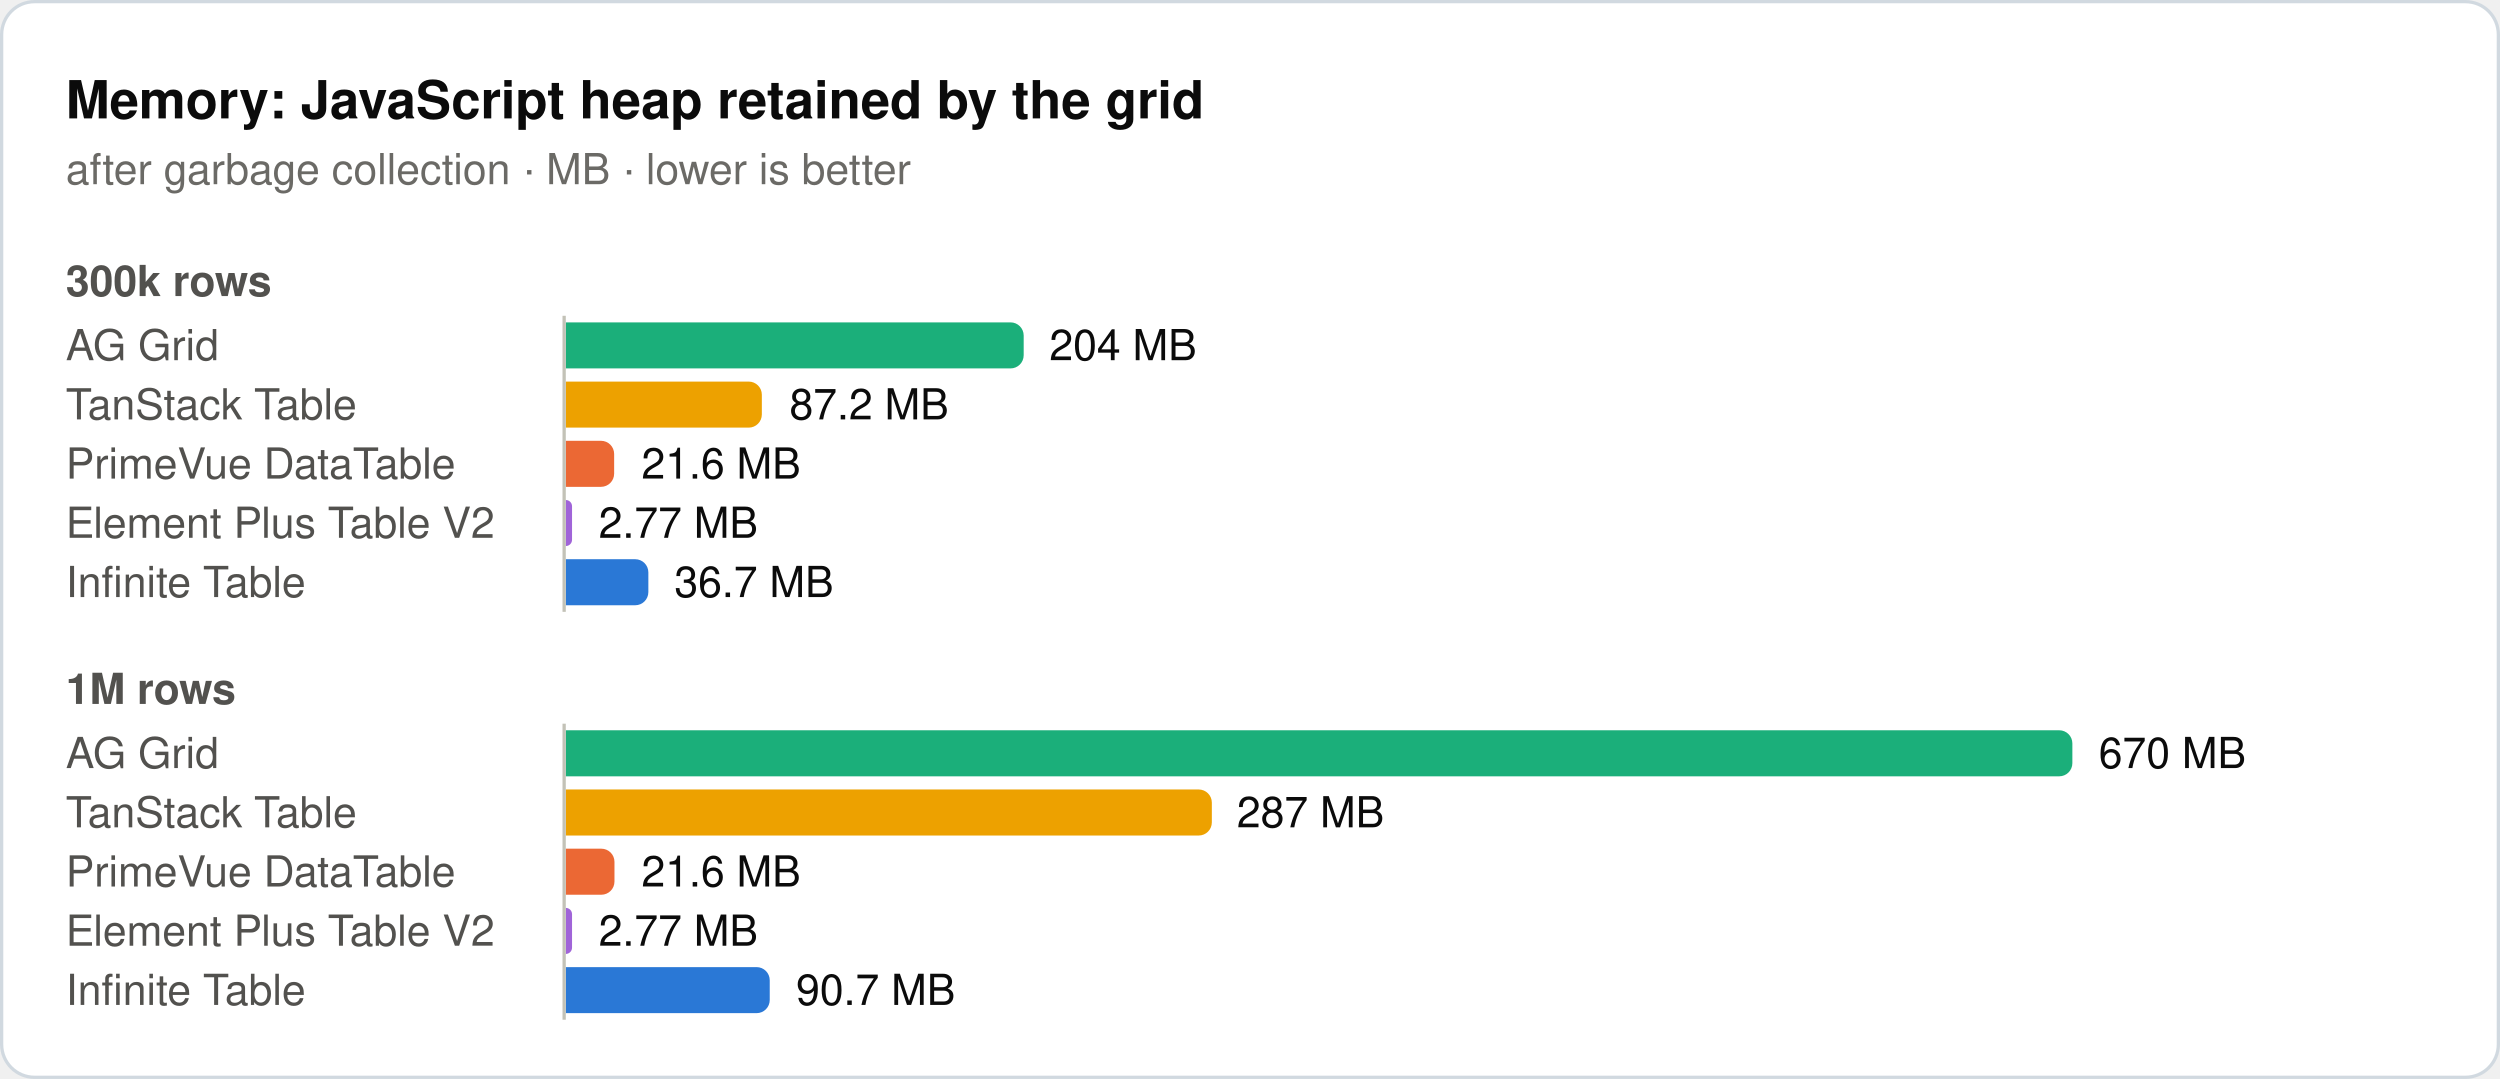
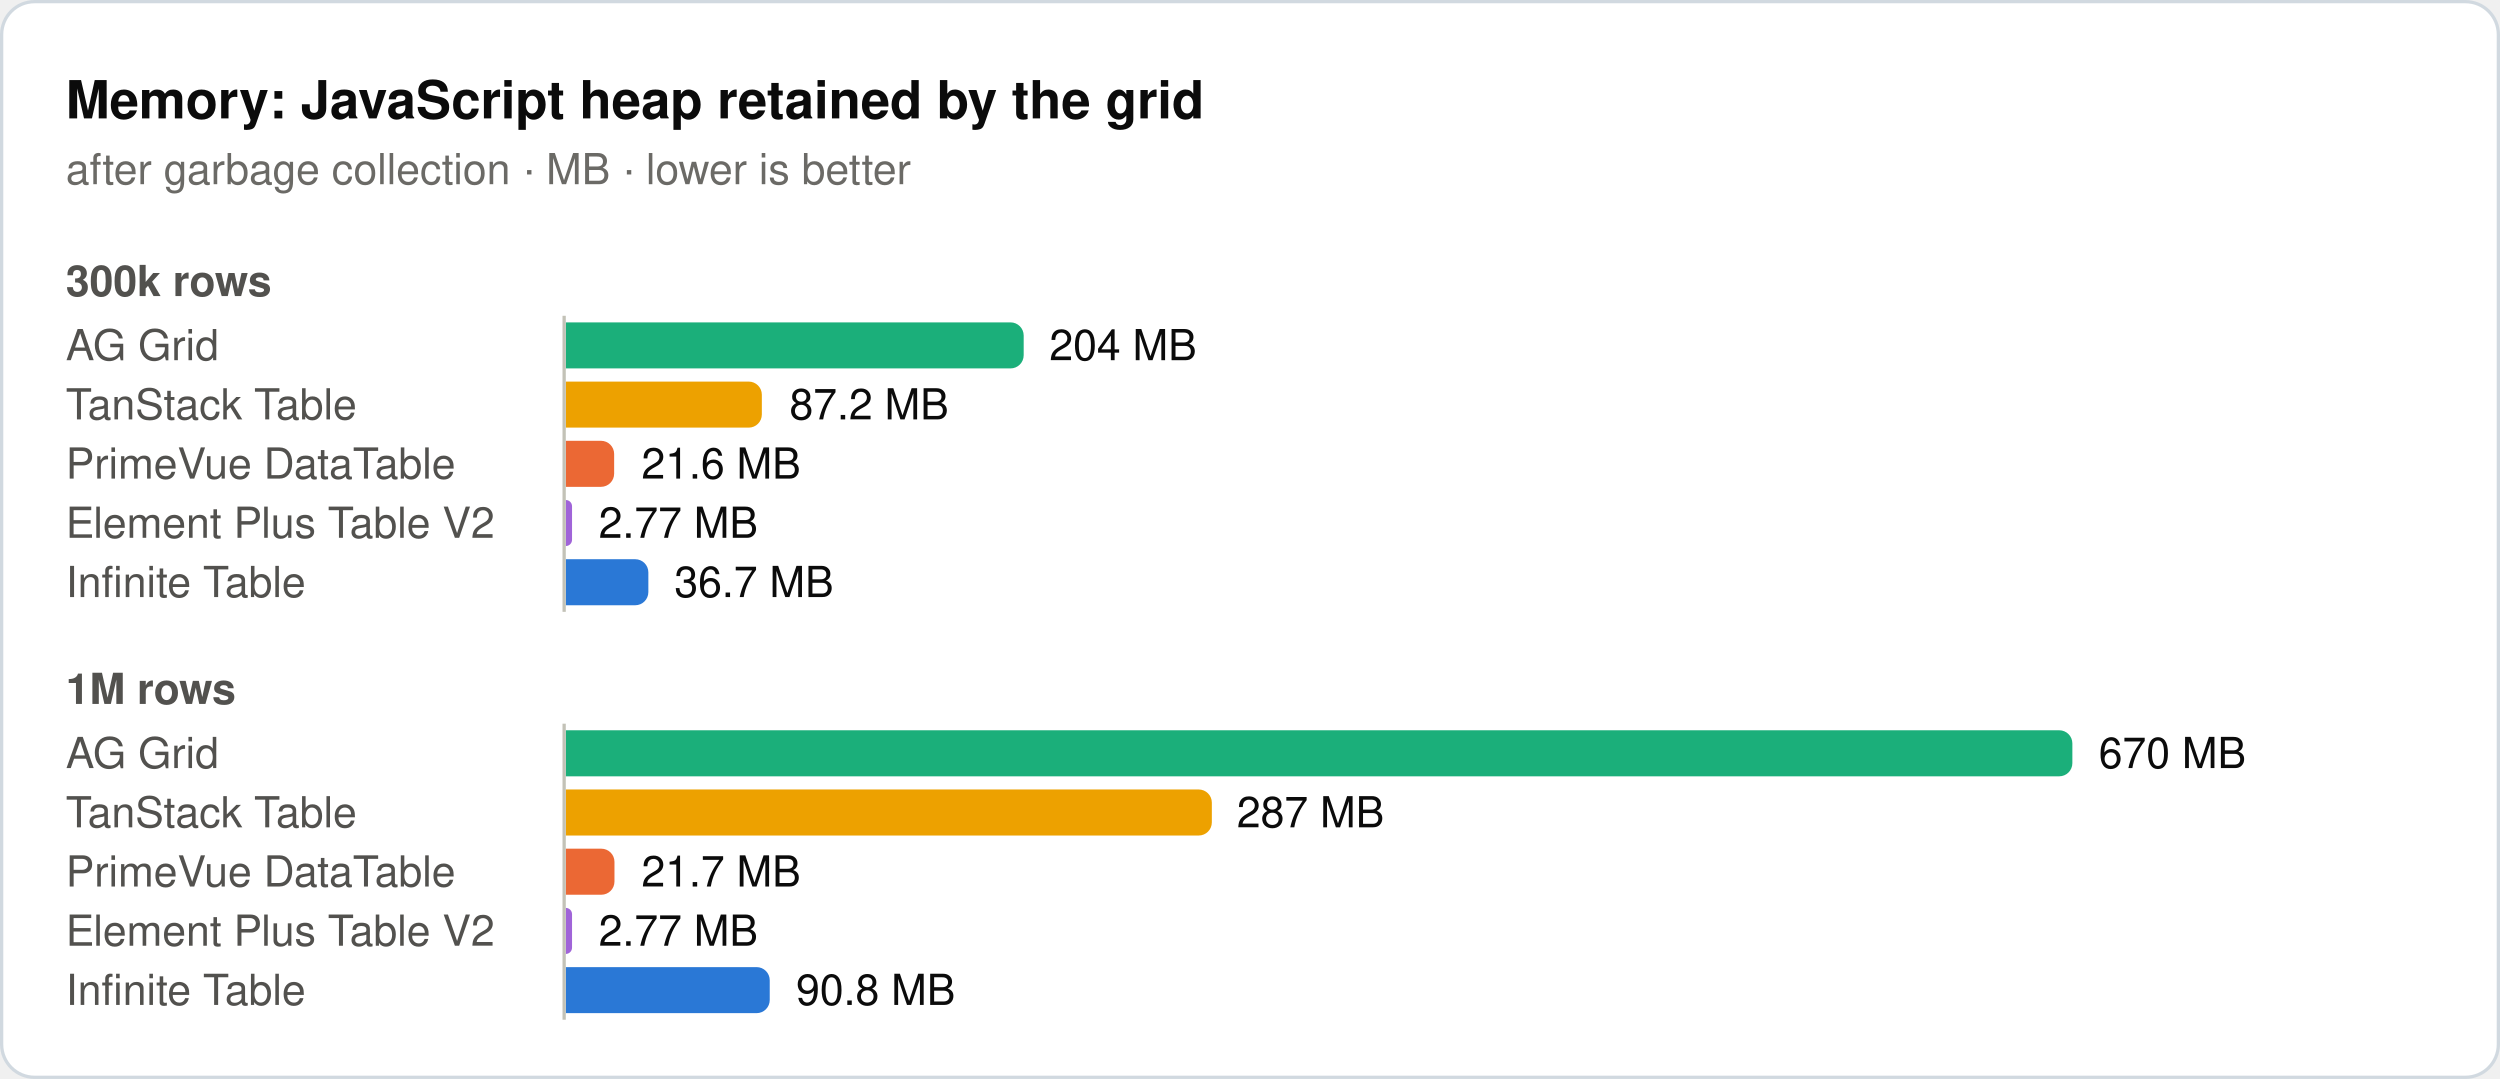
<svg xmlns="http://www.w3.org/2000/svg" width="760" height="328" viewBox="0 0 760 328" role="img">
  <rect x="0.5" y="0.5" width="759" height="327" rx="10" fill="#ffffff" stroke="#d1d9e0" />
  <text x="20" y="36" font-family="system-ui, -apple-system, 'Segoe UI', Helvetica, Arial, sans-serif" font-size="16" font-weight="600" fill="#0b0b0b">Memory: JavaScript heap retained by the grid</text>
  <text x="20" y="56" font-family="system-ui, -apple-system, 'Segoe UI', Helvetica, Arial, sans-serif" font-size="13" fill="#6b6a66">after garbage collection · MB · lower is better</text>
  <text x="20" y="90" font-family="system-ui, -apple-system, 'Segoe UI', Helvetica, Arial, sans-serif" font-size="13" font-weight="600" fill="#52514e">300k rows</text>
  <text x="20" y="109.5" font-family="system-ui, -apple-system, 'Segoe UI', Helvetica, Arial, sans-serif" font-size="13" fill="#52514e">AG Grid</text>
  <path d="M172,98H307.2a4,4 0 0 1 4,4V108a4,4 0 0 1 -4,4H172Z" fill="#1baf7a" />
  <text x="319" y="109.5" font-family="system-ui, -apple-system, 'Segoe UI', Helvetica, Arial, sans-serif" font-size="13" fill="#0b0b0b">204 MB</text>
  <text x="20" y="127.5" font-family="system-ui, -apple-system, 'Segoe UI', Helvetica, Arial, sans-serif" font-size="13" fill="#52514e">TanStack Table</text>
  <path d="M172,116H227.6a4,4 0 0 1 4,4V126a4,4 0 0 1 -4,4H172Z" fill="#eda100" />
  <text x="240" y="127.5" font-family="system-ui, -apple-system, 'Segoe UI', Helvetica, Arial, sans-serif" font-size="13" fill="#0b0b0b">87.2 MB</text>
  <text x="20" y="145.5" font-family="system-ui, -apple-system, 'Segoe UI', Helvetica, Arial, sans-serif" font-size="13" fill="#52514e">PrimeVue DataTable</text>
  <path d="M172,134H182.7a4,4 0 0 1 4,4V144a4,4 0 0 1 -4,4H172Z" fill="#eb6834" />
  <text x="195" y="145.5" font-family="system-ui, -apple-system, 'Segoe UI', Helvetica, Arial, sans-serif" font-size="13" fill="#0b0b0b">21.6 MB</text>
  <text x="20" y="163.5" font-family="system-ui, -apple-system, 'Segoe UI', Helvetica, Arial, sans-serif" font-size="13" fill="#52514e">Element Plus Table V2</text>
  <path d="M172,152H172a1.9,1.9 0 0 1 1.9,1.9V164.1a1.9,1.9 0 0 1 -1.9,1.9H172Z" fill="#a064d8" />
  <text x="182" y="163.5" font-family="system-ui, -apple-system, 'Segoe UI', Helvetica, Arial, sans-serif" font-size="13" fill="#0b0b0b">2.77 MB</text>
  <text x="20" y="181.5" font-family="system-ui, -apple-system, 'Segoe UI', Helvetica, Arial, sans-serif" font-size="13" fill="#52514e">Infinite Table</text>
  <path d="M172,170H193.1a4,4 0 0 1 4,4V180a4,4 0 0 1 -4,4H172Z" fill="#2a78d6" />
  <text x="205" y="181.5" font-family="system-ui, -apple-system, 'Segoe UI', Helvetica, Arial, sans-serif" font-size="13" fill="#0b0b0b">36.7 MB</text>
  <line x1="171.5" y1="96" x2="171.5" y2="186" stroke="#c3c2b7" stroke-width="1" />
  <text x="20" y="214" font-family="system-ui, -apple-system, 'Segoe UI', Helvetica, Arial, sans-serif" font-size="13" font-weight="600" fill="#52514e">1M rows</text>
  <text x="20" y="233.5" font-family="system-ui, -apple-system, 'Segoe UI', Helvetica, Arial, sans-serif" font-size="13" fill="#52514e">AG Grid</text>
  <path d="M172,222H626a4,4 0 0 1 4,4V232a4,4 0 0 1 -4,4H172Z" fill="#1baf7a" />
  <text x="638" y="233.5" font-family="system-ui, -apple-system, 'Segoe UI', Helvetica, Arial, sans-serif" font-size="13" fill="#0b0b0b">670 MB</text>
  <text x="20" y="251.5" font-family="system-ui, -apple-system, 'Segoe UI', Helvetica, Arial, sans-serif" font-size="13" fill="#52514e">TanStack Table</text>
  <path d="M172,240H364.4a4,4 0 0 1 4,4V250a4,4 0 0 1 -4,4H172Z" fill="#eda100" />
  <text x="376" y="251.5" font-family="system-ui, -apple-system, 'Segoe UI', Helvetica, Arial, sans-serif" font-size="13" fill="#0b0b0b">287 MB</text>
  <text x="20" y="269.5" font-family="system-ui, -apple-system, 'Segoe UI', Helvetica, Arial, sans-serif" font-size="13" fill="#52514e">PrimeVue DataTable</text>
  <path d="M172,258H182.8a4,4 0 0 1 4,4V268a4,4 0 0 1 -4,4H172Z" fill="#eb6834" />
-   <text x="195" y="269.5" font-family="system-ui, -apple-system, 'Segoe UI', Helvetica, Arial, sans-serif" font-size="13" fill="#0b0b0b">21.6 MB</text>
+   <text x="195" y="269.5" font-family="system-ui, -apple-system, 'Segoe UI', Helvetica, Arial, sans-serif" font-size="13" fill="#0b0b0b">21.7 MB</text>
  <text x="20" y="287.5" font-family="system-ui, -apple-system, 'Segoe UI', Helvetica, Arial, sans-serif" font-size="13" fill="#52514e">Element Plus Table V2</text>
  <path d="M172,276H172a1.9,1.9 0 0 1 1.9,1.9V288.1a1.9,1.9 0 0 1 -1.9,1.9H172Z" fill="#a064d8" />
  <text x="182" y="287.5" font-family="system-ui, -apple-system, 'Segoe UI', Helvetica, Arial, sans-serif" font-size="13" fill="#0b0b0b">2.77 MB</text>
  <text x="20" y="305.5" font-family="system-ui, -apple-system, 'Segoe UI', Helvetica, Arial, sans-serif" font-size="13" fill="#52514e">Infinite Table</text>
  <path d="M172,294H230a4,4 0 0 1 4,4V304a4,4 0 0 1 -4,4H172Z" fill="#2a78d6" />
-   <text x="242" y="305.5" font-family="system-ui, -apple-system, 'Segoe UI', Helvetica, Arial, sans-serif" font-size="13" fill="#0b0b0b">90.7 MB</text>
+   <text x="242" y="305.5" font-family="system-ui, -apple-system, 'Segoe UI', Helvetica, Arial, sans-serif" font-size="13" fill="#0b0b0b">90.8 MB</text>
  <line x1="171.5" y1="220" x2="171.5" y2="310" stroke="#c3c2b7" stroke-width="1" />
</svg>
